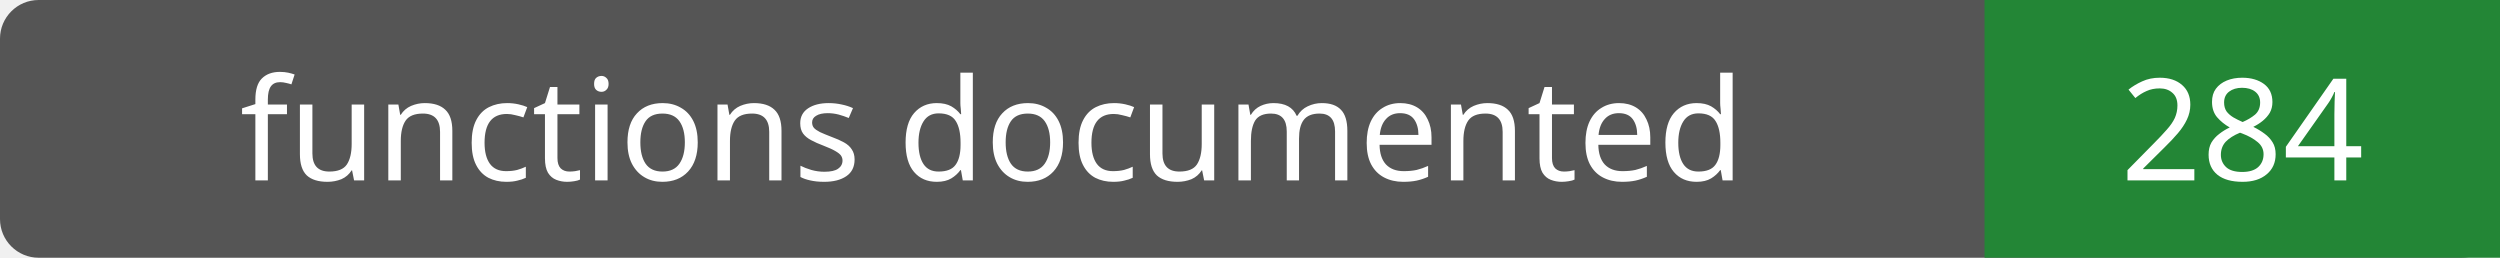
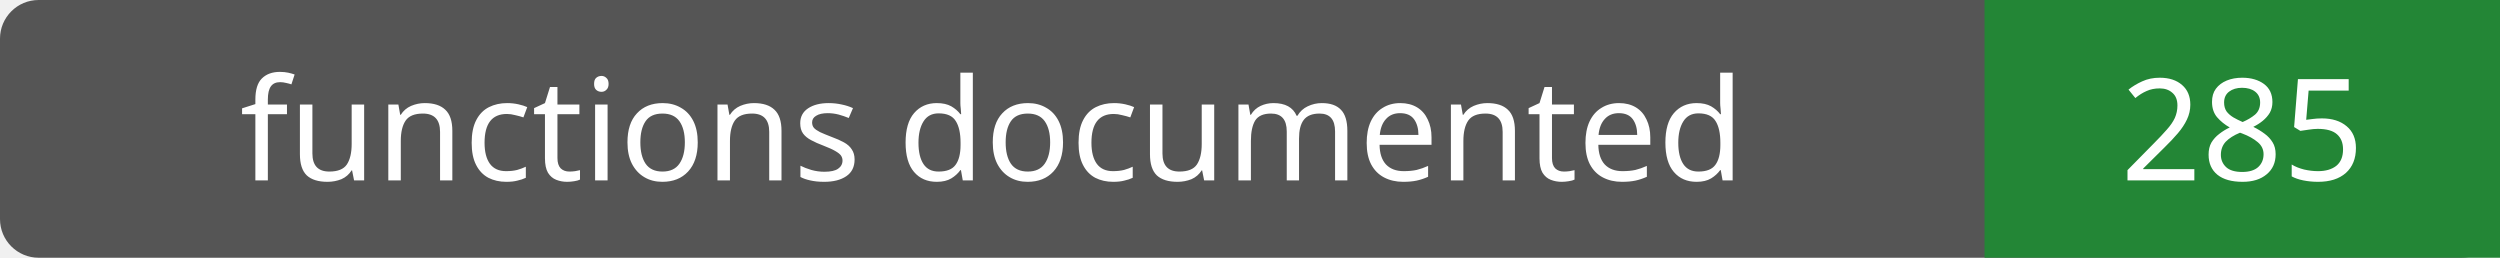
- <svg xmlns="http://www.w3.org/2000/svg" width="194" height="20" role="img" aria-label="functions documented: 284">
+ <svg xmlns="http://www.w3.org/2000/svg" width="194" height="20" role="img" aria-label="functions documented: 285">
  <rect width="194" height="20" rx="3" fill="#555" />
  <path fill="#238636" d="M154 0h40v20H154z" />
  <g fill="#fff" text-anchor="middle" font-family="Verdana,sans-serif" font-size="11">
    <text x="77.0" y="14">functions documented</text>
-     <text x="174.0" y="14">284</text>
+     <text x="174.0" y="14">285</text>
  </g>
</svg>
